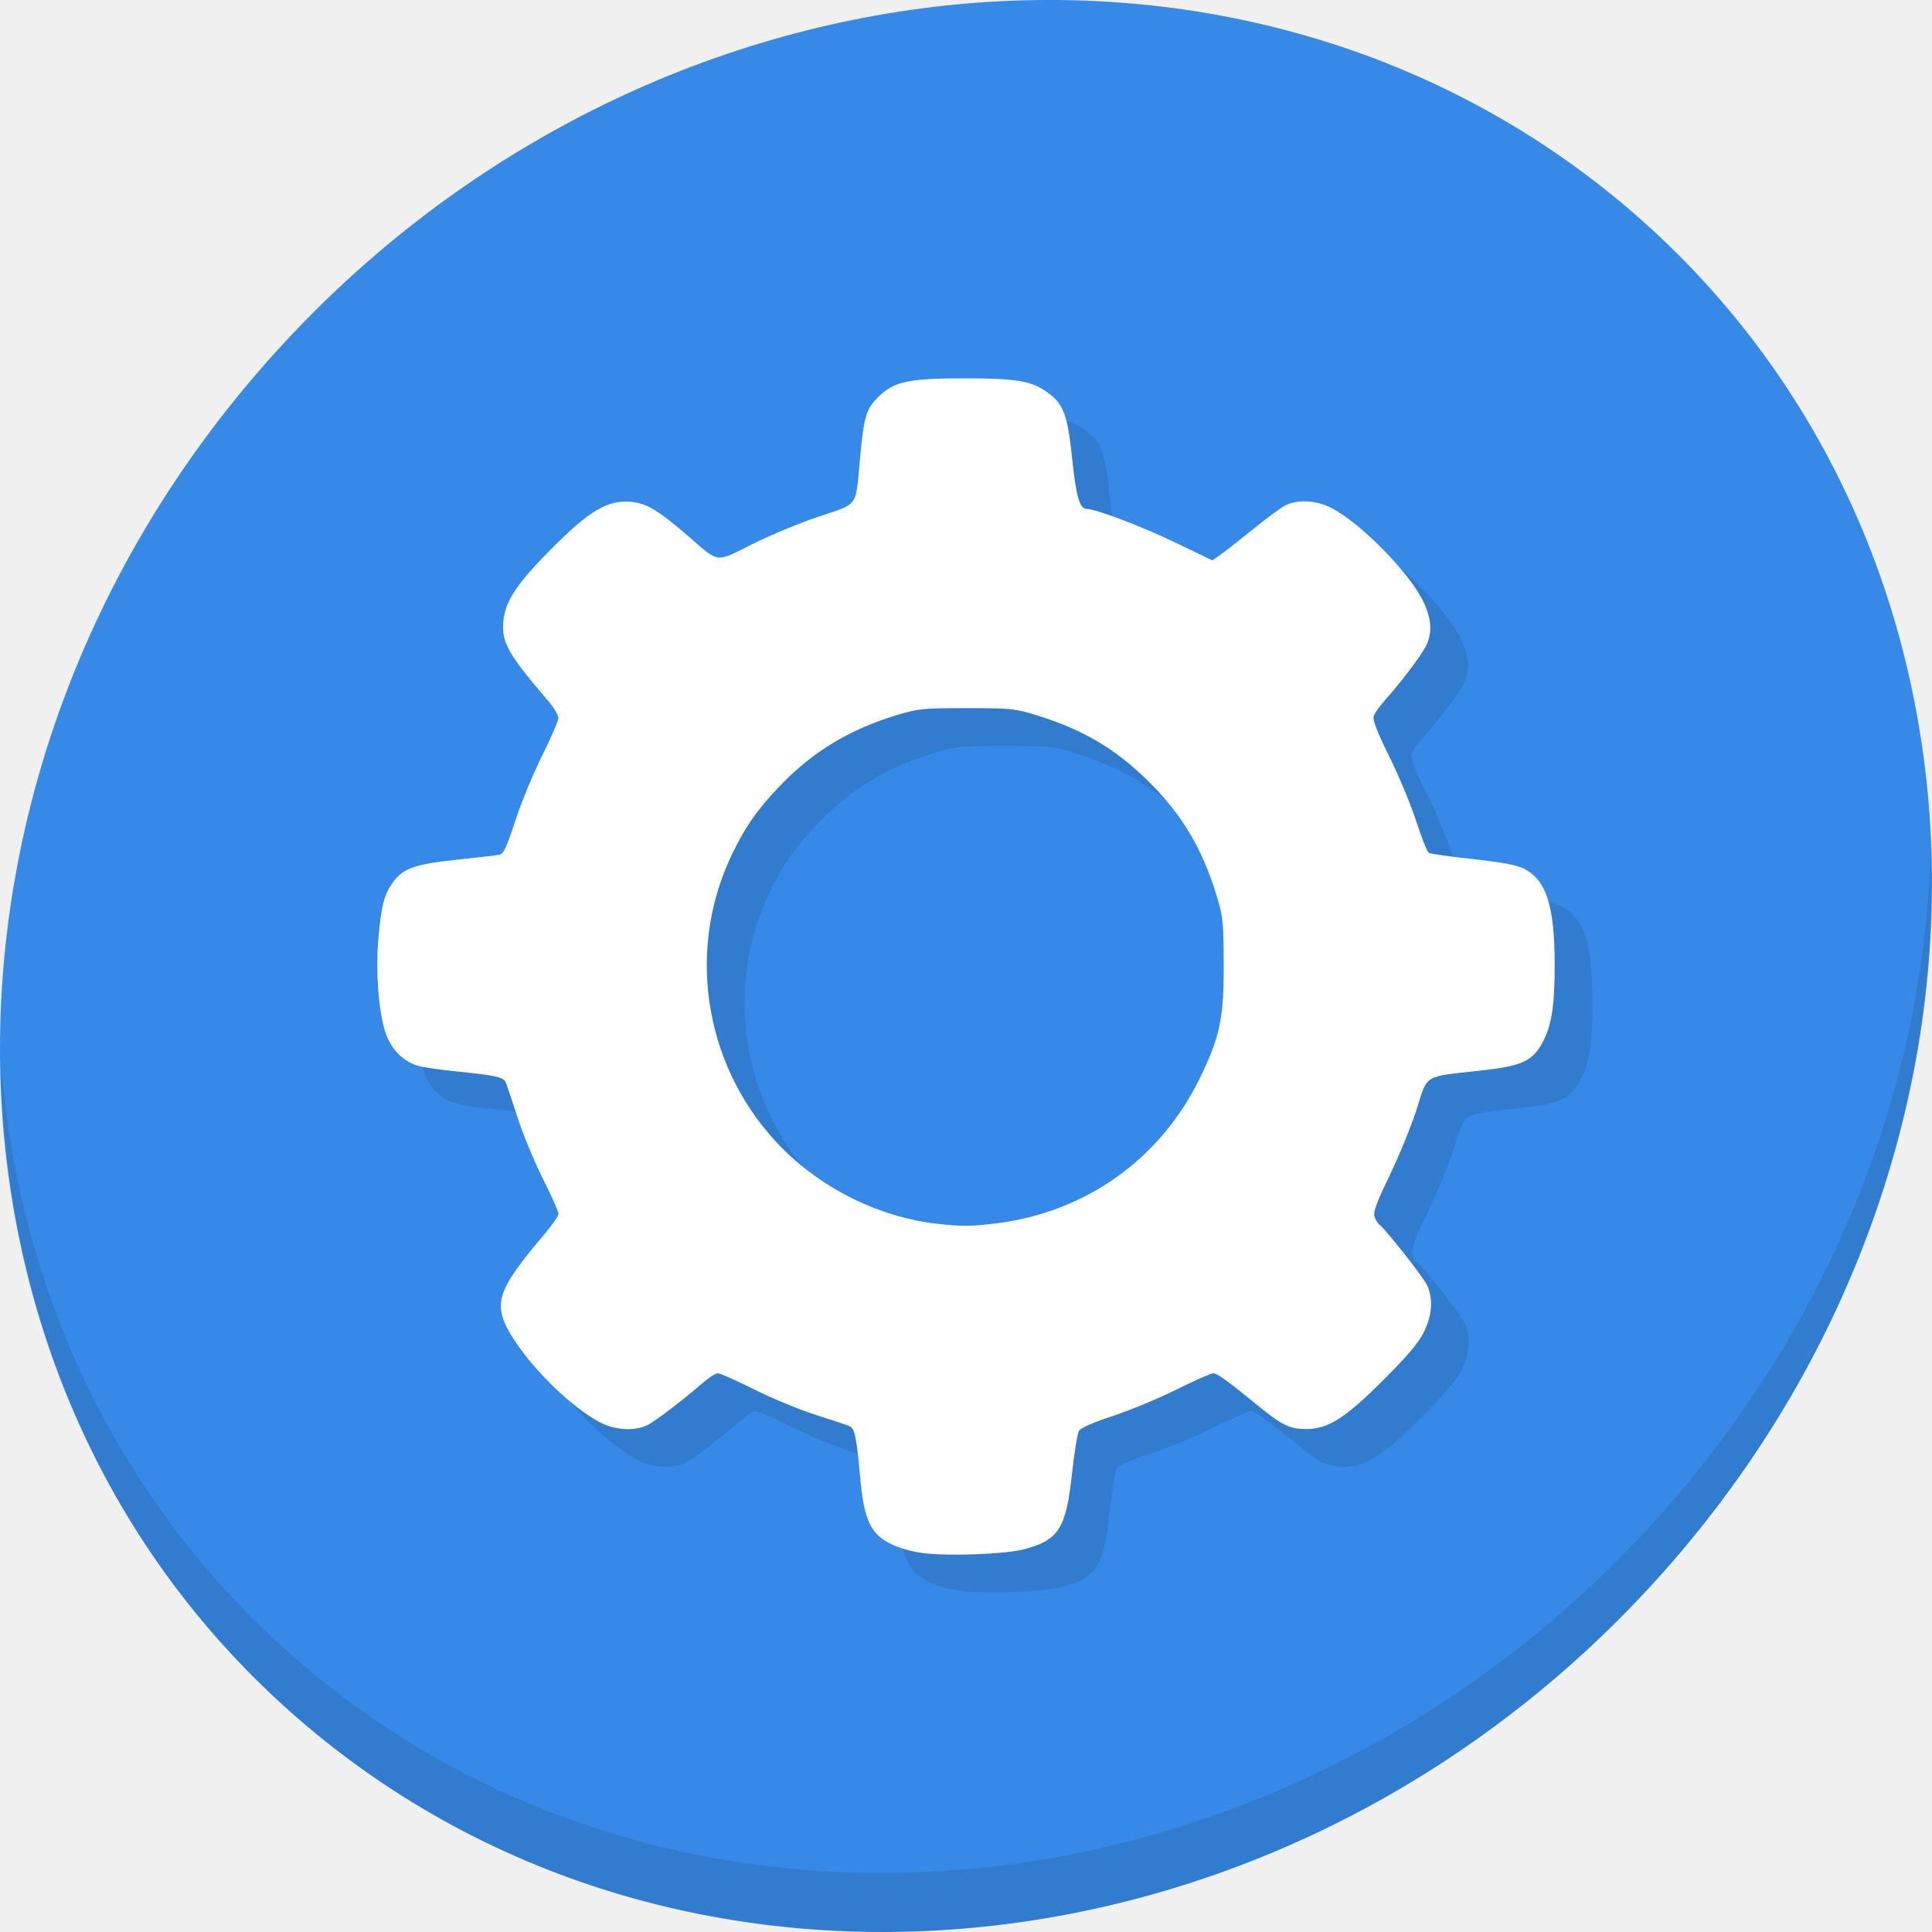
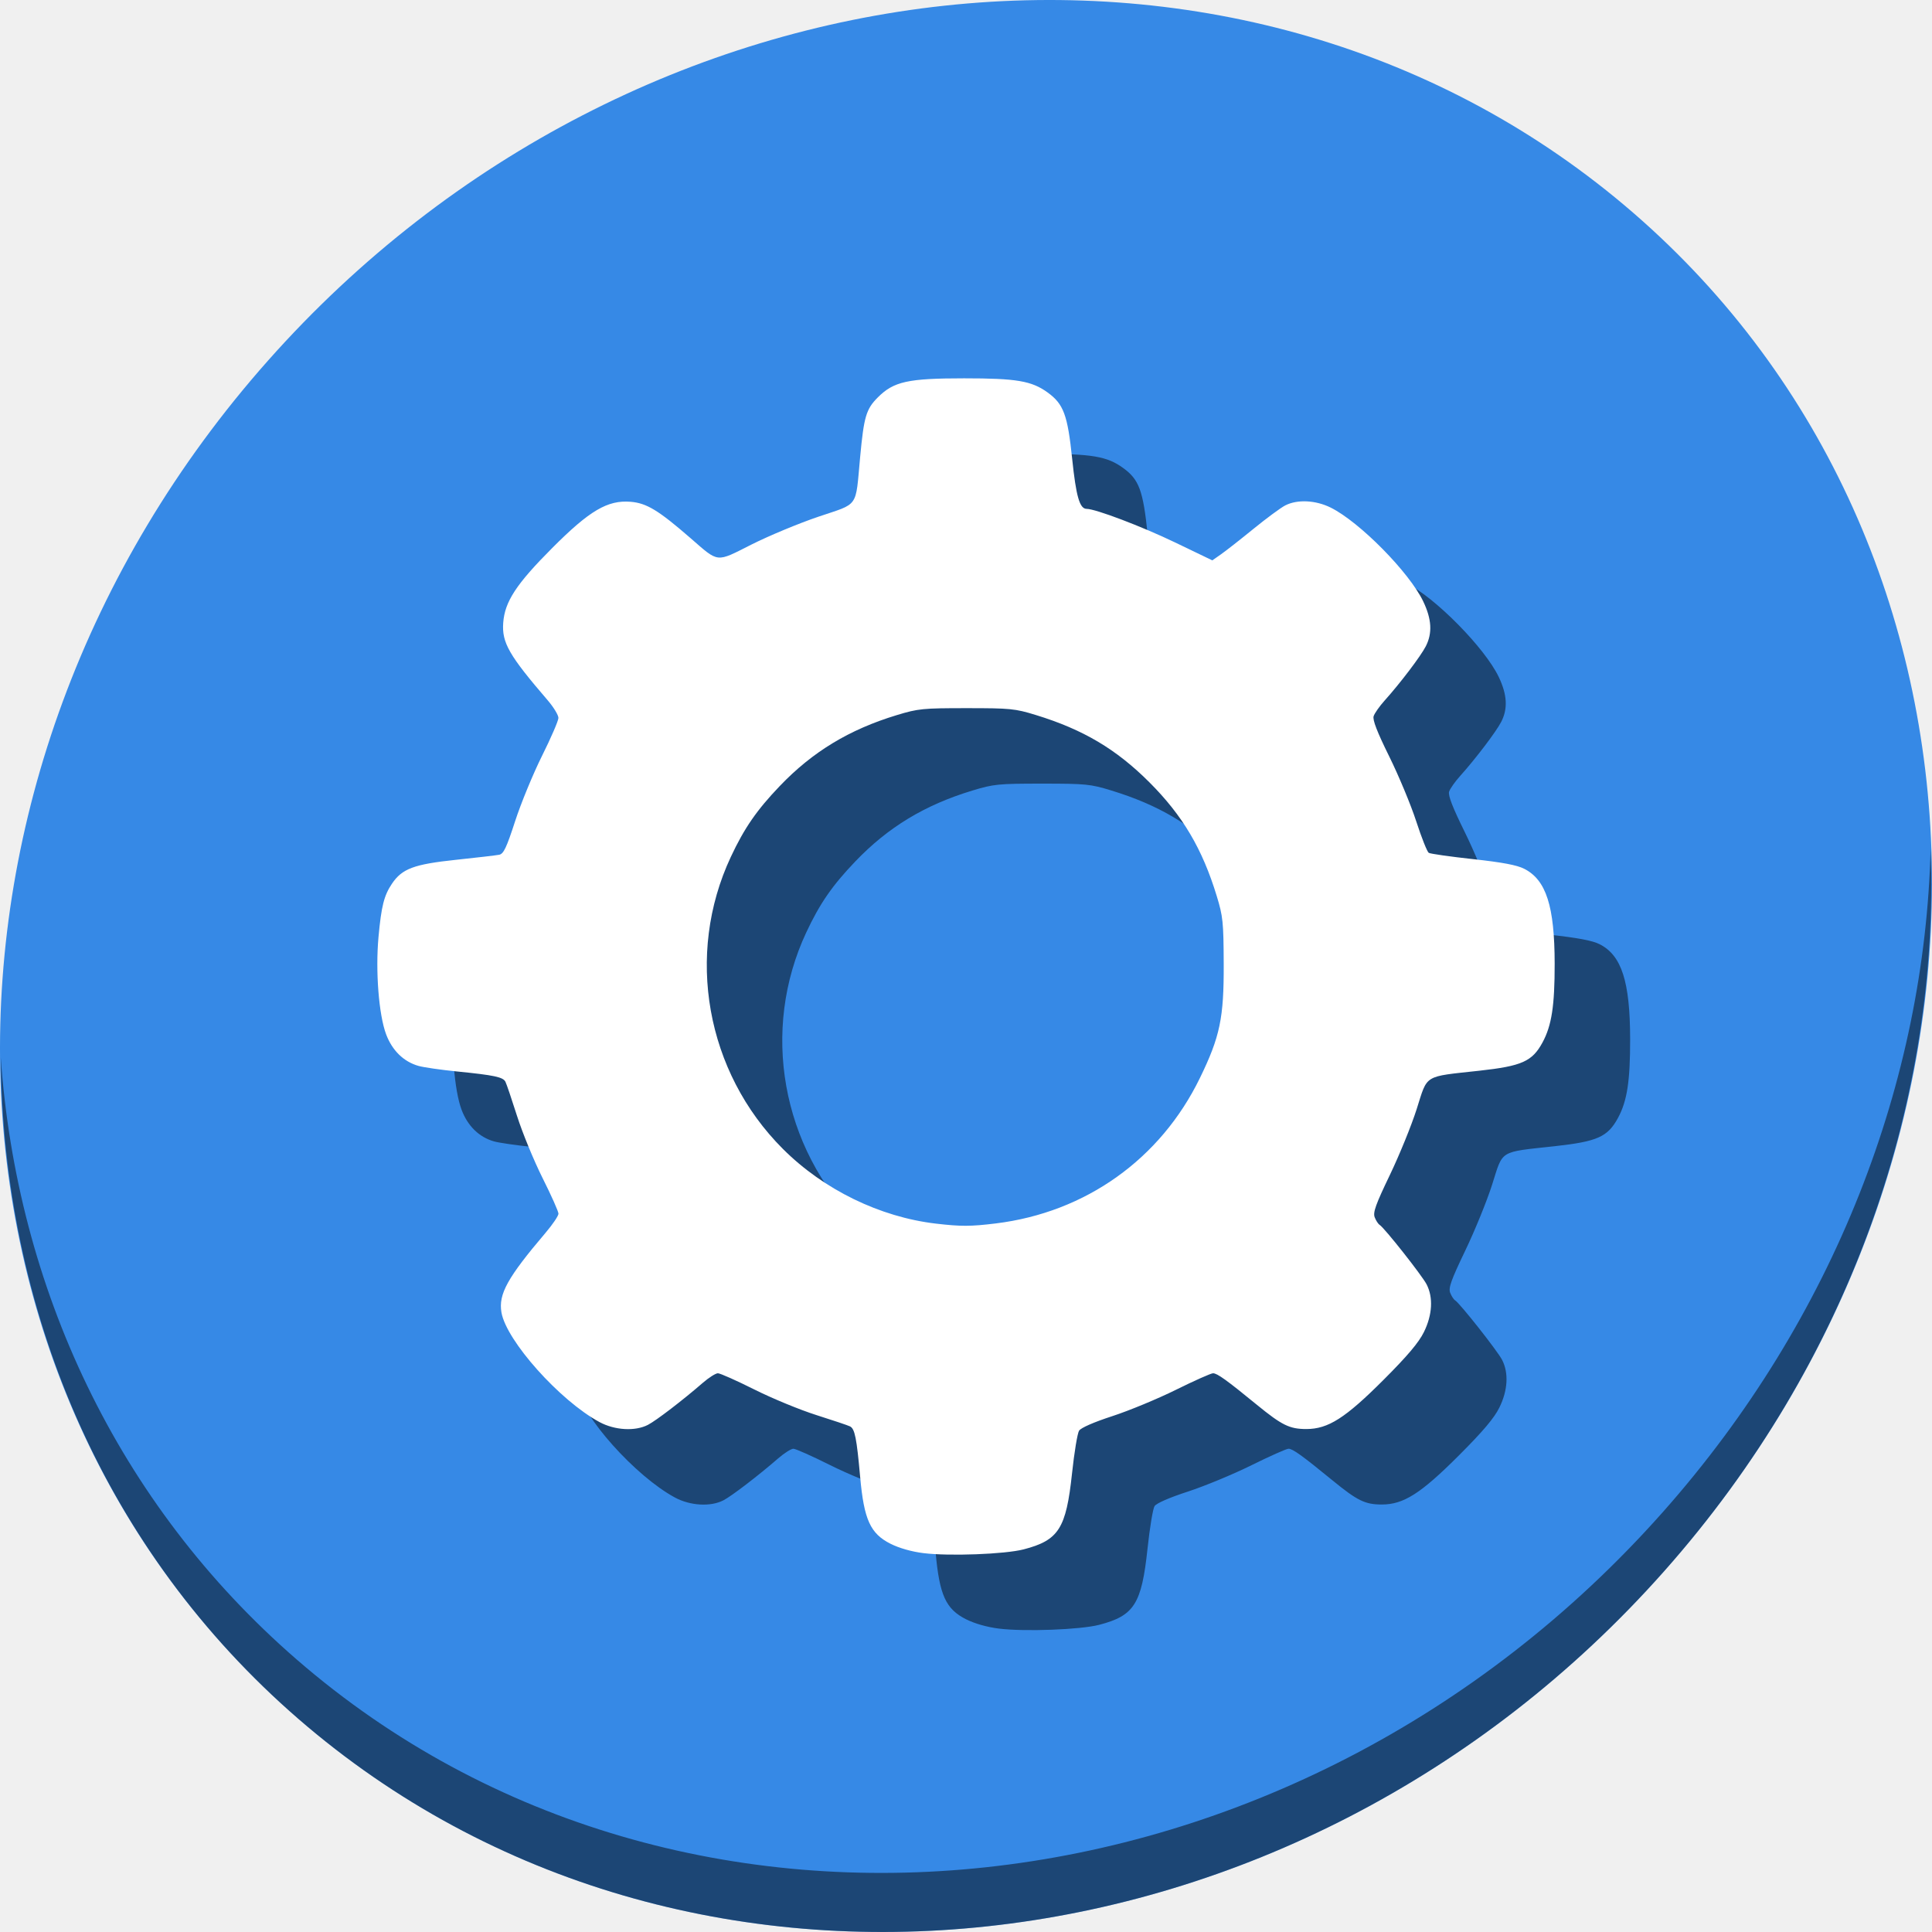
<svg xmlns="http://www.w3.org/2000/svg" id="svg2" version="1.1" width="512" height="512" viewBox="0 0 512 512">
  <defs id="defs6">
    </defs>
-   <g transform="matrix(3.779528,0,0,3.779528,-1.4959261e-5,-610.5196)" id="g852">
-     <path style="fill:#3689e6;fill-opacity:1;stroke-width:2.939" d="m 114.542,176.475 c 27.039,23.435 28,66.066 2.148,95.223 -25.852,29.157 -68.726,33.795 -95.764,10.359 -27.039,-23.435 -28,-66.066 -2.148,-95.223 25.852,-29.157 68.726,-33.795 95.764,-10.359 z" id="path27" />
-     <path style="opacity:0.1;stroke-width:2.939" d="m 135.37,221.039 c -0.41,16.222 -6.657,32.849 -18.777,46.518 C 90.741,296.713 47.868,301.351 20.83,277.916 8.156,266.932 1.19,251.736 0.051,235.677 c 0.16,17.557 7.124,34.463 20.872,46.379 27.039,23.435 69.914,18.795 95.764,-10.359 13.151,-14.832 19.316,-33.15 18.683,-50.658 z" id="path51" />
-     <path style="fill:#317ccf;fill-opacity:1;stroke-width:0.178" d="m 67.4,273.081 c -0.829,-0.102 -1.703,-0.351 -2.311,-0.656 -1.415,-0.711 -1.862,-1.691 -2.13,-4.668 -0.248,-2.757 -0.376,-3.396 -0.714,-3.563 -0.147,-0.073 -1.206,-0.429 -2.355,-0.792 -1.148,-0.363 -3.108,-1.171 -4.355,-1.796 -1.247,-0.625 -2.395,-1.136 -2.553,-1.136 -0.157,-1.7e-4 -0.637,0.304 -1.066,0.677 -1.411,1.224 -3.261,2.641 -3.839,2.94 -0.899,0.465 -2.325,0.383 -3.398,-0.195 -2.775,-1.495 -6.54,-5.709 -6.875,-7.695 -0.216,-1.279 0.428,-2.439 3.101,-5.584 0.495,-0.582 0.9,-1.182 0.899,-1.333 -1.68e-4,-0.151 -0.501,-1.275 -1.114,-2.497 -0.613,-1.222 -1.419,-3.182 -1.791,-4.355 -0.373,-1.173 -0.739,-2.252 -0.814,-2.399 -0.169,-0.329 -0.781,-0.459 -3.39,-0.72 -1.124,-0.112 -2.339,-0.288 -2.701,-0.389 -1.044,-0.294 -1.85,-1.081 -2.277,-2.222 -0.512,-1.367 -0.75,-4.424 -0.532,-6.814 0.197,-2.161 0.387,-2.914 0.942,-3.739 0.712,-1.057 1.541,-1.366 4.498,-1.678 1.456,-0.154 2.817,-0.313 3.024,-0.354 0.308,-0.061 0.509,-0.485 1.117,-2.355 0.408,-1.254 1.256,-3.315 1.886,-4.58 0.63,-1.264 1.147,-2.46 1.149,-2.658 0.003,-0.197 -0.338,-0.757 -0.757,-1.244 -2.708,-3.15 -3.215,-4.032 -3.114,-5.425 0.108,-1.487 0.914,-2.718 3.442,-5.253 2.616,-2.623 3.882,-3.369 5.495,-3.235 1.118,0.093 1.953,0.599 4.182,2.535 2.031,1.765 1.763,1.736 4.298,0.459 1.204,-0.607 3.309,-1.482 4.678,-1.946 2.886,-0.977 2.594,-0.56 2.934,-4.195 0.264,-2.832 0.42,-3.353 1.246,-4.179 1.109,-1.109 2.11,-1.329 6.041,-1.33 3.677,-6.7e-4 4.735,0.178 5.857,0.991 1.122,0.813 1.402,1.568 1.722,4.655 0.274,2.639 0.525,3.507 1.014,3.507 0.626,0 3.862,1.228 6.197,2.352 l 2.616,1.259 0.612,-0.428 c 0.336,-0.235 1.359,-1.037 2.272,-1.781 0.913,-0.744 1.917,-1.484 2.23,-1.644 0.85,-0.435 2.133,-0.371 3.197,0.159 2.024,1.009 5.505,4.54 6.477,6.571 0.596,1.246 0.652,2.224 0.181,3.148 -0.348,0.683 -1.789,2.582 -2.885,3.802 -0.36,0.401 -0.708,0.896 -0.773,1.099 -0.083,0.26 0.243,1.1 1.095,2.825 0.667,1.35 1.518,3.395 1.891,4.544 0.373,1.148 0.769,2.144 0.879,2.212 0.11,0.068 1.502,0.266 3.092,0.44 2.079,0.227 3.092,0.418 3.604,0.68 1.537,0.784 2.127,2.624 2.132,6.652 0.003,2.953 -0.21,4.337 -0.852,5.524 -0.719,1.329 -1.445,1.654 -4.43,1.982 -3.945,0.433 -3.611,0.229 -4.391,2.684 -0.365,1.149 -1.213,3.233 -1.885,4.63 -0.993,2.066 -1.191,2.62 -1.062,2.96 0.088,0.23 0.244,0.471 0.347,0.535 0.334,0.207 2.968,3.542 3.293,4.17 0.474,0.918 0.405,2.144 -0.19,3.348 -0.364,0.737 -1.147,1.664 -2.82,3.338 -2.69,2.692 -3.892,3.459 -5.424,3.459 -1.174,0 -1.709,-0.263 -3.468,-1.701 -2.124,-1.737 -2.781,-2.209 -3.072,-2.209 -0.145,0 -1.313,0.52 -2.595,1.155 -1.282,0.635 -3.289,1.467 -4.46,1.848 -1.31,0.427 -2.21,0.82 -2.339,1.022 -0.115,0.181 -0.337,1.523 -0.493,2.983 -0.414,3.882 -0.933,4.7 -3.393,5.339 -1.309,0.34 -5.216,0.487 -7.021,0.264 z m 5.066,-23.118 c 6.302,-0.772 11.549,-4.511 14.317,-10.201 1.409,-2.896 1.682,-4.209 1.667,-7.998 -0.012,-2.943 -0.051,-3.325 -0.49,-4.761 -1.012,-3.314 -2.388,-5.637 -4.719,-7.969 -2.329,-2.329 -4.646,-3.702 -7.969,-4.722 -1.456,-0.447 -1.783,-0.479 -4.85,-0.479 -3.072,0 -3.393,0.032 -4.888,0.485 -3.343,1.014 -5.911,2.57 -8.212,4.975 -1.616,1.689 -2.486,2.949 -3.434,4.971 -3.21,6.853 -1.743,15.078 3.65,20.471 2.854,2.854 6.8,4.78 10.734,5.24 1.749,0.204 2.434,0.202 4.194,-0.013 z" id="path846" />
-     <path id="path844" d="m 64.754,270.435 c -0.829,-0.102 -1.703,-0.351 -2.311,-0.656 -1.415,-0.711 -1.862,-1.691 -2.13,-4.668 -0.248,-2.757 -0.376,-3.396 -0.714,-3.563 -0.147,-0.073 -1.206,-0.429 -2.355,-0.792 -1.148,-0.363 -3.108,-1.171 -4.355,-1.796 -1.247,-0.625 -2.395,-1.136 -2.553,-1.136 -0.157,-1.7e-4 -0.637,0.304 -1.066,0.677 -1.411,1.224 -3.261,2.641 -3.839,2.94 -0.899,0.465 -2.325,0.383 -3.398,-0.195 -2.775,-1.495 -6.54,-5.709 -6.875,-7.695 -0.216,-1.279 0.428,-2.439 3.101,-5.584 0.495,-0.582 0.9,-1.182 0.899,-1.333 -1.68e-4,-0.151 -0.501,-1.275 -1.114,-2.497 -0.613,-1.222 -1.419,-3.182 -1.791,-4.355 -0.373,-1.173 -0.739,-2.252 -0.814,-2.399 -0.169,-0.329 -0.781,-0.459 -3.39,-0.72 -1.124,-0.112 -2.339,-0.288 -2.701,-0.389 -1.044,-0.294 -1.85,-1.081 -2.277,-2.222 -0.512,-1.367 -0.75,-4.424 -0.532,-6.814 0.197,-2.161 0.387,-2.914 0.942,-3.739 0.712,-1.057 1.541,-1.366 4.498,-1.678 1.456,-0.154 2.817,-0.313 3.024,-0.354 0.308,-0.061 0.509,-0.485 1.117,-2.355 0.408,-1.254 1.256,-3.315 1.886,-4.58 0.63,-1.264 1.147,-2.46 1.149,-2.658 0.003,-0.197 -0.338,-0.757 -0.757,-1.244 -2.708,-3.15 -3.215,-4.032 -3.114,-5.425 0.108,-1.487 0.914,-2.718 3.442,-5.253 2.616,-2.623 3.882,-3.369 5.495,-3.235 1.118,0.093 1.953,0.599 4.182,2.535 2.031,1.765 1.763,1.736 4.298,0.459 1.204,-0.607 3.309,-1.482 4.678,-1.946 2.886,-0.977 2.594,-0.56 2.934,-4.195 0.264,-2.832 0.42,-3.353 1.246,-4.179 1.109,-1.109 2.11,-1.329 6.041,-1.33 3.677,-6.7e-4 4.735,0.178 5.857,0.991 1.122,0.813 1.402,1.568 1.722,4.655 0.274,2.639 0.525,3.507 1.014,3.507 0.626,0 3.862,1.228 6.197,2.352 l 2.616,1.259 0.612,-0.428 c 0.336,-0.235 1.359,-1.037 2.272,-1.781 0.913,-0.744 1.917,-1.484 2.23,-1.644 0.85,-0.435 2.133,-0.371 3.197,0.159 2.024,1.009 5.505,4.54 6.477,6.571 0.596,1.246 0.652,2.224 0.181,3.148 -0.348,0.683 -1.789,2.582 -2.885,3.802 -0.36,0.401 -0.708,0.896 -0.773,1.099 -0.083,0.26 0.243,1.1 1.095,2.825 0.667,1.35 1.518,3.395 1.891,4.544 0.373,1.148 0.769,2.144 0.879,2.212 0.11,0.068 1.502,0.266 3.092,0.44 2.079,0.227 3.092,0.418 3.604,0.68 1.537,0.784 2.127,2.624 2.132,6.652 0.003,2.953 -0.21,4.337 -0.852,5.524 -0.719,1.329 -1.445,1.654 -4.43,1.982 -3.945,0.433 -3.611,0.229 -4.391,2.684 -0.365,1.149 -1.213,3.233 -1.885,4.63 -0.993,2.066 -1.191,2.62 -1.062,2.96 0.088,0.23 0.244,0.471 0.347,0.535 0.334,0.207 2.968,3.542 3.293,4.17 0.474,0.918 0.405,2.144 -0.19,3.348 -0.364,0.737 -1.147,1.664 -2.82,3.338 -2.69,2.692 -3.892,3.459 -5.424,3.459 -1.174,0 -1.709,-0.263 -3.468,-1.701 -2.124,-1.737 -2.781,-2.209 -3.072,-2.209 -0.145,0 -1.313,0.52 -2.595,1.155 -1.282,0.635 -3.289,1.467 -4.46,1.848 -1.31,0.427 -2.21,0.82 -2.339,1.022 -0.115,0.181 -0.337,1.523 -0.493,2.983 -0.414,3.882 -0.933,4.7 -3.393,5.339 -1.309,0.34 -5.216,0.487 -7.021,0.264 z m 5.066,-23.118 c 6.302,-0.772 11.549,-4.511 14.317,-10.201 1.409,-2.896 1.682,-4.209 1.667,-7.998 -0.012,-2.943 -0.051,-3.325 -0.49,-4.761 -1.012,-3.314 -2.388,-5.637 -4.719,-7.969 -2.329,-2.329 -4.646,-3.702 -7.969,-4.722 -1.456,-0.447 -1.783,-0.479 -4.85,-0.479 -3.072,0 -3.393,0.032 -4.888,0.485 -3.343,1.014 -5.911,2.57 -8.212,4.975 -1.616,1.689 -2.486,2.949 -3.434,4.971 -3.21,6.853 -1.743,15.078 3.65,20.471 2.854,2.854 6.8,4.78 10.734,5.24 1.749,0.204 2.434,0.202 4.194,-0.013 z" style="fill:#ffffff;stroke-width:0.178" />
+   <g id="g825">
+     <path style="fill:#3689e6;fill-opacity:1;stroke-width:11.11" d="M 432.913,56.474 C 535.106,145.049 538.74,306.174 441.03,416.373 343.32,526.572 181.28,544.101 79.087,455.526 -23.106,366.951 -26.74,205.826 70.97,95.627 168.68,-14.572 330.72,-32.101 432.913,56.474 Z" id="path27" />
+     <path style="opacity:1;stroke-width:11.11;fill:#000000;fill-opacity:0.49" d="M 511.636,224.904 C 510.084,286.215 486.474,349.058 440.669,400.718 342.959,510.917 180.919,528.446 78.726,439.871 30.827,398.356 4.497,340.923 0.194,280.229 0.799,346.585 27.117,410.482 79.079,455.519 181.272,544.094 343.32,526.556 441.022,416.366 490.727,360.308 514.027,291.075 511.636,224.904 Z" id="path51" />
+     <path style="fill:#000000;fill-opacity:0.49;stroke-width:0.672" d="m 264.739,431.598 c -3.132,-0.387 -6.436,-1.325 -8.733,-2.48 -5.349,-2.689 -7.038,-6.391 -8.049,-17.644 -0.936,-10.42 -1.42,-12.833 -2.699,-13.468 -0.554,-0.275 -4.559,-1.622 -8.899,-2.994 -4.34,-1.372 -11.747,-4.426 -16.459,-6.787 -4.712,-2.361 -9.054,-4.293 -9.648,-4.294 -0.595,-6.5e-4 -2.408,1.15 -4.031,2.558 -5.334,4.628 -12.326,9.982 -14.509,11.111 -3.399,1.757 -8.788,1.448 -12.844,-0.738 -10.488,-5.652 -24.717,-21.577 -25.985,-29.083 -0.816,-4.832 1.619,-9.218 11.719,-21.104 1.87,-2.201 3.4,-4.468 3.399,-5.038 -6.4e-4,-0.57 -1.895,-4.817 -4.21,-9.437 -2.315,-4.62 -5.362,-12.027 -6.77,-16.459 -1.409,-4.432 -2.793,-8.511 -3.077,-9.066 -0.637,-1.244 -2.952,-1.736 -12.812,-2.722 -4.249,-0.425 -8.842,-1.087 -10.207,-1.471 -3.947,-1.112 -6.993,-4.085 -8.607,-8.4 -1.933,-5.167 -2.836,-16.722 -2.012,-25.754 0.745,-8.168 1.463,-11.015 3.561,-14.13 2.691,-3.995 5.825,-5.164 16.999,-6.342 5.504,-0.58 10.647,-1.182 11.428,-1.338 1.165,-0.232 1.924,-1.833 4.221,-8.901 1.54,-4.741 4.748,-12.529 7.128,-17.308 2.38,-4.779 4.335,-9.299 4.344,-10.044 0.01,-0.745 -1.278,-2.861 -2.861,-4.702 -10.235,-11.904 -12.15,-15.241 -11.769,-20.505 0.407,-5.622 3.454,-10.273 13.009,-19.854 9.887,-9.914 14.672,-12.731 20.767,-12.226 4.226,0.35 7.382,2.264 15.804,9.583 7.675,6.669 6.663,6.561 16.244,1.734 4.552,-2.293 12.508,-5.603 17.681,-7.354 10.909,-3.694 9.806,-2.116 11.088,-15.857 0.999,-10.704 1.586,-12.674 4.708,-15.796 4.191,-4.191 7.976,-5.024 22.832,-5.027 13.897,-0.003 17.896,0.674 22.138,3.747 4.241,3.072 5.297,5.927 6.51,17.593 1.037,9.976 1.985,13.254 3.832,13.254 2.365,0 14.596,4.643 23.422,8.89 l 9.886,4.758 2.312,-1.618 c 1.271,-0.89 5.136,-3.918 8.588,-6.731 3.452,-2.812 7.244,-5.608 8.427,-6.214 3.212,-1.645 8.063,-1.404 12.084,0.6 7.652,3.813 20.807,17.159 24.479,24.834 2.253,4.708 2.465,8.406 0.684,11.899 -1.317,2.583 -6.761,9.757 -10.905,14.371 -1.362,1.516 -2.676,3.386 -2.92,4.155 -0.312,0.982 0.918,4.157 4.138,10.678 2.52,5.104 5.736,12.832 7.147,17.172 1.411,4.341 2.907,8.103 3.323,8.361 0.417,0.258 5.675,1.006 11.686,1.663 7.857,0.859 11.685,1.581 13.623,2.569 5.811,2.964 8.04,9.919 8.059,25.141 0.011,11.16 -0.793,16.393 -3.221,20.879 -2.718,5.023 -5.461,6.25 -16.744,7.49 -14.909,1.638 -13.647,0.867 -16.595,10.143 -1.38,4.343 -4.586,12.218 -7.124,17.501 -3.751,7.808 -4.502,9.901 -4.013,11.187 0.331,0.87 0.922,1.78 1.313,2.022 1.264,0.781 11.218,13.389 12.445,15.762 1.793,3.469 1.53,8.104 -0.717,12.652 -1.377,2.787 -4.335,6.288 -10.658,12.617 -10.166,10.175 -14.71,13.073 -20.501,13.073 -4.435,0 -6.459,-0.993 -13.107,-6.429 -8.028,-6.565 -10.509,-8.35 -11.611,-8.35 -0.548,0 -4.962,1.965 -9.808,4.366 -4.846,2.401 -12.431,5.545 -16.857,6.986 -4.95,1.612 -8.351,3.099 -8.84,3.863 -0.436,0.684 -1.275,5.757 -1.862,11.275 -1.563,14.673 -3.526,17.762 -12.825,20.179 -4.947,1.286 -19.715,1.841 -26.535,0.998 z m 19.146,-87.375 c 23.82,-2.919 43.649,-17.048 54.111,-38.554 5.325,-10.947 6.359,-15.907 6.3,-30.23 -0.046,-11.122 -0.194,-12.566 -1.851,-17.993 -3.823,-12.525 -9.024,-21.307 -17.836,-30.12 -8.804,-8.804 -17.558,-13.991 -30.119,-17.846 -5.503,-1.689 -6.739,-1.811 -18.329,-1.811 -11.612,0 -12.825,0.12 -18.474,1.834 -12.634,3.833 -22.341,9.713 -31.038,18.802 -6.108,6.383 -9.397,11.146 -12.977,18.79 -12.131,25.901 -6.588,56.987 13.797,77.372 10.787,10.787 25.7,18.067 40.568,19.806 6.611,0.773 9.201,0.765 15.85,-0.05 z" id="path846" />
+     <path id="path844" d="m 244.739,411.598 c -3.132,-0.387 -6.436,-1.325 -8.733,-2.48 -5.349,-2.689 -7.038,-6.391 -8.049,-17.644 -0.936,-10.42 -1.42,-12.833 -2.699,-13.468 -0.554,-0.275 -4.559,-1.622 -8.899,-2.994 -4.34,-1.372 -11.747,-4.426 -16.459,-6.787 -4.712,-2.361 -9.054,-4.293 -9.648,-4.294 -0.595,-6.4e-4 -2.408,1.15 -4.031,2.558 -5.334,4.628 -12.326,9.982 -14.509,11.111 -3.399,1.757 -8.788,1.448 -12.844,-0.738 -10.488,-5.652 -24.717,-21.577 -25.985,-29.083 -0.816,-4.833 1.619,-9.218 11.719,-21.104 1.87,-2.201 3.4,-4.468 3.399,-5.038 -6.3e-4,-0.57 -1.895,-4.817 -4.21,-9.437 -2.315,-4.62 -5.362,-12.027 -6.77,-16.459 -1.409,-4.432 -2.793,-8.511 -3.077,-9.066 -0.637,-1.244 -2.952,-1.736 -12.812,-2.722 -4.249,-0.425 -8.842,-1.087 -10.207,-1.471 -3.947,-1.112 -6.993,-4.085 -8.607,-8.4 -1.933,-5.167 -2.836,-16.722 -2.012,-25.754 0.745,-8.168 1.463,-11.015 3.561,-14.13 2.691,-3.995 5.825,-5.164 16.999,-6.342 5.504,-0.58 10.647,-1.182 11.428,-1.338 1.165,-0.232 1.924,-1.833 4.221,-8.901 1.54,-4.741 4.748,-12.529 7.128,-17.308 2.38,-4.779 4.335,-9.299 4.344,-10.044 0.01,-0.745 -1.278,-2.861 -2.861,-4.702 -10.235,-11.904 -12.15,-15.241 -11.769,-20.505 0.407,-5.622 3.454,-10.273 13.009,-19.854 9.887,-9.914 14.672,-12.731 20.767,-12.226 4.226,0.35 7.382,2.264 15.804,9.583 7.675,6.669 6.663,6.561 16.244,1.734 4.552,-2.293 12.508,-5.603 17.681,-7.354 10.909,-3.694 9.806,-2.116 11.088,-15.857 0.999,-10.704 1.586,-12.674 4.708,-15.796 4.191,-4.191 7.976,-5.024 22.832,-5.027 13.897,-0.003 17.896,0.674 22.138,3.747 4.241,3.072 5.297,5.927 6.51,17.593 1.037,9.976 1.985,13.254 3.832,13.254 2.365,0 14.596,4.643 23.422,8.89 l 9.886,4.758 2.312,-1.618 c 1.271,-0.89 5.136,-3.918 8.588,-6.731 3.452,-2.812 7.244,-5.608 8.427,-6.214 3.212,-1.645 8.063,-1.404 12.084,0.6 7.652,3.813 20.807,17.159 24.479,24.834 2.253,4.708 2.465,8.406 0.684,11.899 -1.317,2.583 -6.761,9.757 -10.905,14.371 -1.362,1.516 -2.676,3.386 -2.92,4.155 -0.312,0.982 0.918,4.157 4.138,10.678 2.52,5.104 5.736,12.832 7.147,17.172 1.411,4.341 2.907,8.103 3.323,8.361 0.417,0.258 5.675,1.006 11.686,1.663 7.857,0.859 11.685,1.581 13.623,2.569 5.811,2.964 8.04,9.919 8.059,25.141 0.011,11.16 -0.793,16.393 -3.221,20.879 -2.718,5.023 -5.461,6.25 -16.744,7.49 -14.909,1.638 -13.647,0.867 -16.595,10.143 -1.38,4.343 -4.586,12.218 -7.124,17.501 -3.751,7.808 -4.502,9.901 -4.013,11.187 0.331,0.87 0.922,1.78 1.313,2.022 1.264,0.781 11.218,13.389 12.445,15.762 1.793,3.469 1.53,8.104 -0.717,12.652 -1.377,2.787 -4.335,6.288 -10.658,12.617 -10.166,10.175 -14.71,13.073 -20.501,13.073 -4.435,0 -6.459,-0.993 -13.107,-6.429 -8.028,-6.565 -10.509,-8.35 -11.611,-8.35 -0.548,0 -4.962,1.965 -9.808,4.366 -4.846,2.401 -12.431,5.545 -16.857,6.986 -4.95,1.612 -8.352,3.099 -8.84,3.863 -0.436,0.684 -1.275,5.757 -1.862,11.275 -1.563,14.673 -3.526,17.762 -12.825,20.179 -4.947,1.286 -19.715,1.841 -26.535,0.998 z m 19.146,-87.375 c 23.82,-2.919 43.649,-17.048 54.111,-38.554 5.325,-10.947 6.359,-15.907 6.3,-30.23 -0.046,-11.122 -0.194,-12.566 -1.851,-17.993 -3.823,-12.525 -9.024,-21.307 -17.836,-30.12 -8.804,-8.804 -17.558,-13.991 -30.119,-17.846 -5.503,-1.689 -6.739,-1.811 -18.329,-1.811 -11.612,0 -12.825,0.12 -18.474,1.834 -12.634,3.833 -22.341,9.713 -31.038,18.802 -6.108,6.383 -9.397,11.146 -12.977,18.79 -12.131,25.901 -6.588,56.987 13.797,77.372 10.787,10.787 25.7,18.067 40.568,19.806 6.611,0.773 9.201,0.765 15.85,-0.05 z" style="fill:#ffffff;stroke-width:0.672" />
  </g>
</svg>
